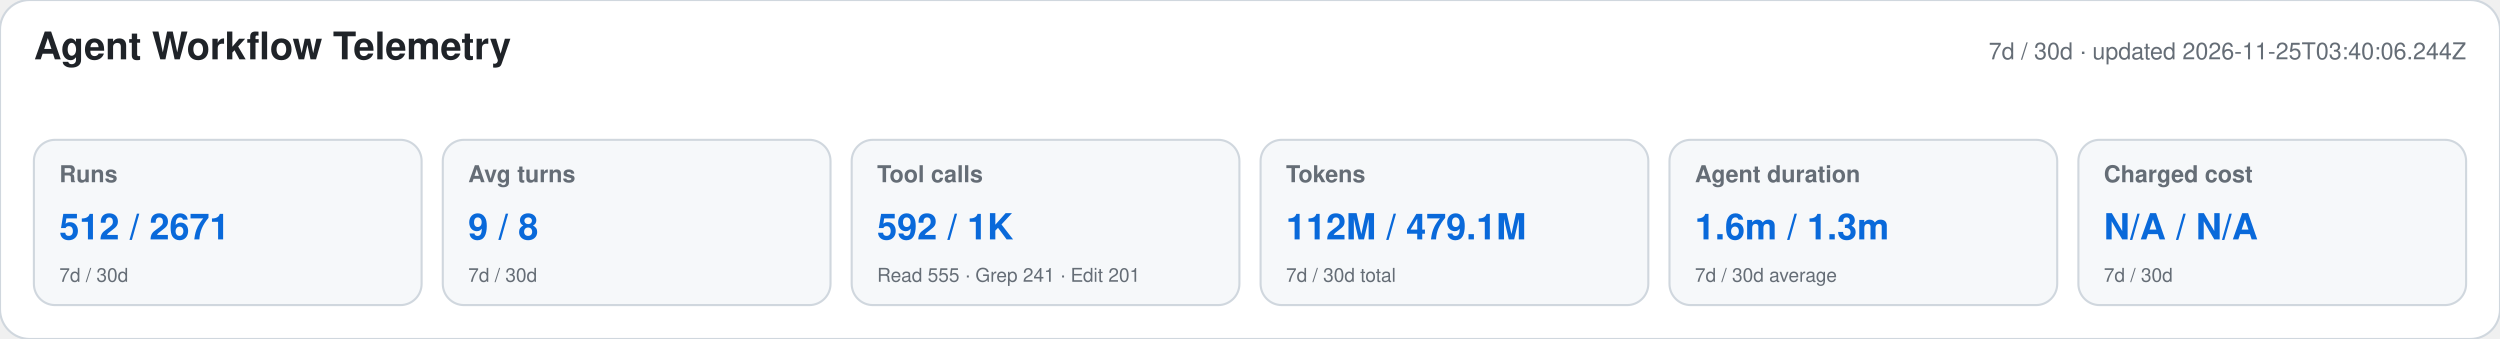
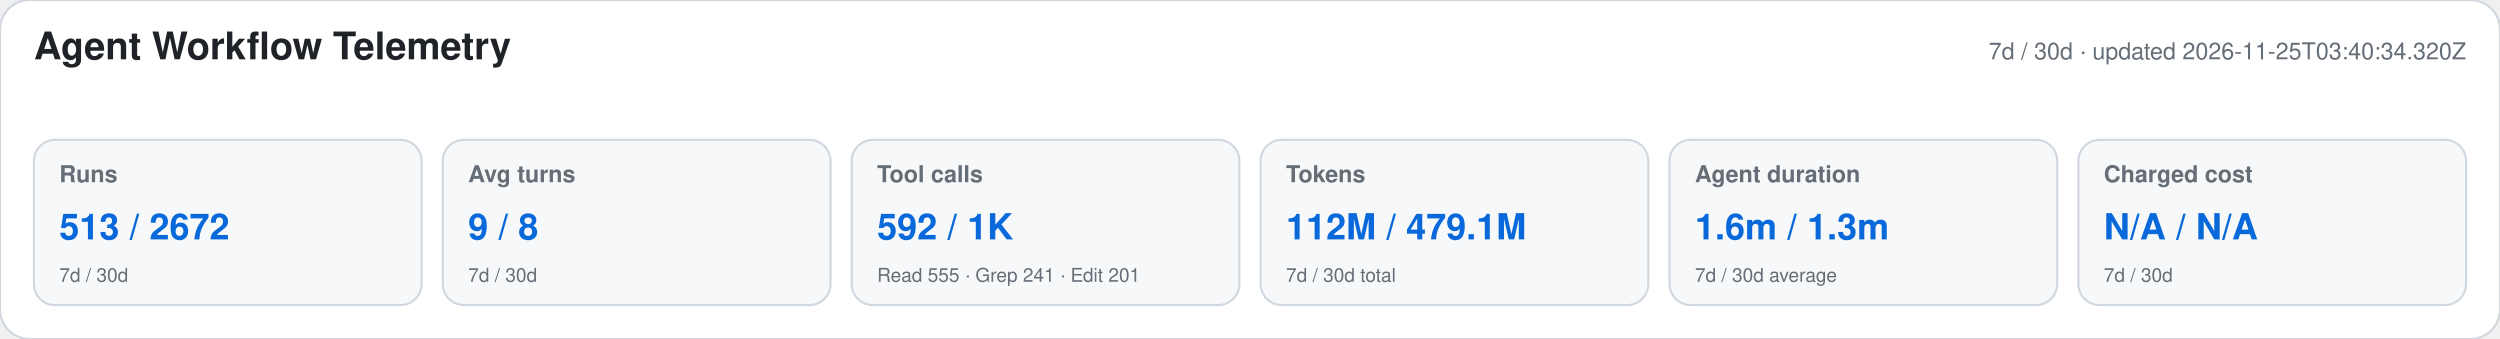
<svg xmlns="http://www.w3.org/2000/svg" width="1180" height="160" viewBox="0 0 1180 160" role="img" aria-labelledby="title desc">
  <style>text{font-family:-apple-system,BlinkMacSystemFont,"Segoe UI",Helvetica,Arial,sans-serif}.heading{font-size:18px;font-weight:650;fill:#1f2328}.meta,.label,.secondary{fill:#656d76}.meta,.label{font-size:11px}.label{font-weight:600}.primary{font-size:17px;font-weight:700;fill:#0969da}.secondary{font-size:9px}</style>
  <rect width="1180" height="160" rx="14" fill="#ffffff" stroke="#d0d7de" />
  <text x="16" y="28" class="heading">Agent Workflow Telemetry</text>
-   <text x="1164" y="28" text-anchor="end" class="meta">7d / 30d · updated 2026-11-25T03:40:06.244Z</text>
+   <text x="1164" y="28" text-anchor="end" class="meta">7d / 30d · updated 2026-11-25T03:40:34.320Z</text>
  <g>
    <rect x="16" y="66" width="183" height="78" rx="10" fill="#f6f8fa" stroke="#d0d7de" />
    <text x="28" y="86" class="label">Runs</text>
-     <text x="28" y="113" class="primary">512 / 2671</text>
+     <text x="28" y="113" class="primary">513 / 2672</text>
    <text x="28" y="133" class="secondary">7d / 30d</text>
  </g>
  <g>
    <rect x="209" y="66" width="183" height="78" rx="10" fill="#f6f8fa" stroke="#d0d7de" />
    <text x="221" y="86" class="label">Avg turns</text>
    <text x="221" y="113" class="primary">9 / 8</text>
    <text x="221" y="133" class="secondary">7d / 30d</text>
  </g>
  <g>
    <rect x="402" y="66" width="183" height="78" rx="10" fill="#f6f8fa" stroke="#d0d7de" />
    <text x="414" y="86" class="label">Tool calls</text>
    <text x="414" y="113" class="primary">592 / 1K</text>
    <text x="414" y="133" class="secondary">Read 555 · Grep 241 · Edit 201</text>
  </g>
  <g>
    <rect x="595" y="66" width="183" height="78" rx="10" fill="#f6f8fa" stroke="#d0d7de" />
    <text x="607" y="86" class="label">Tokens</text>
    <text x="607" y="113" class="primary">112M / 479.1M</text>
    <text x="607" y="133" class="secondary">7d / 30d total</text>
  </g>
  <g>
    <rect x="788" y="66" width="183" height="78" rx="10" fill="#f6f8fa" stroke="#d0d7de" />
    <text x="800" y="86" class="label">Agent duration</text>
    <text x="800" y="113" class="primary">1.6m / 1.3m</text>
    <text x="800" y="133" class="secondary">7d / 30d average</text>
  </g>
  <g>
    <rect x="981" y="66" width="183" height="78" rx="10" fill="#f6f8fa" stroke="#d0d7de" />
    <text x="993" y="86" class="label">Charged cost</text>
    <text x="993" y="113" class="primary">N/A / N/A</text>
    <text x="993" y="133" class="secondary">7d / 30d</text>
  </g>
</svg>
